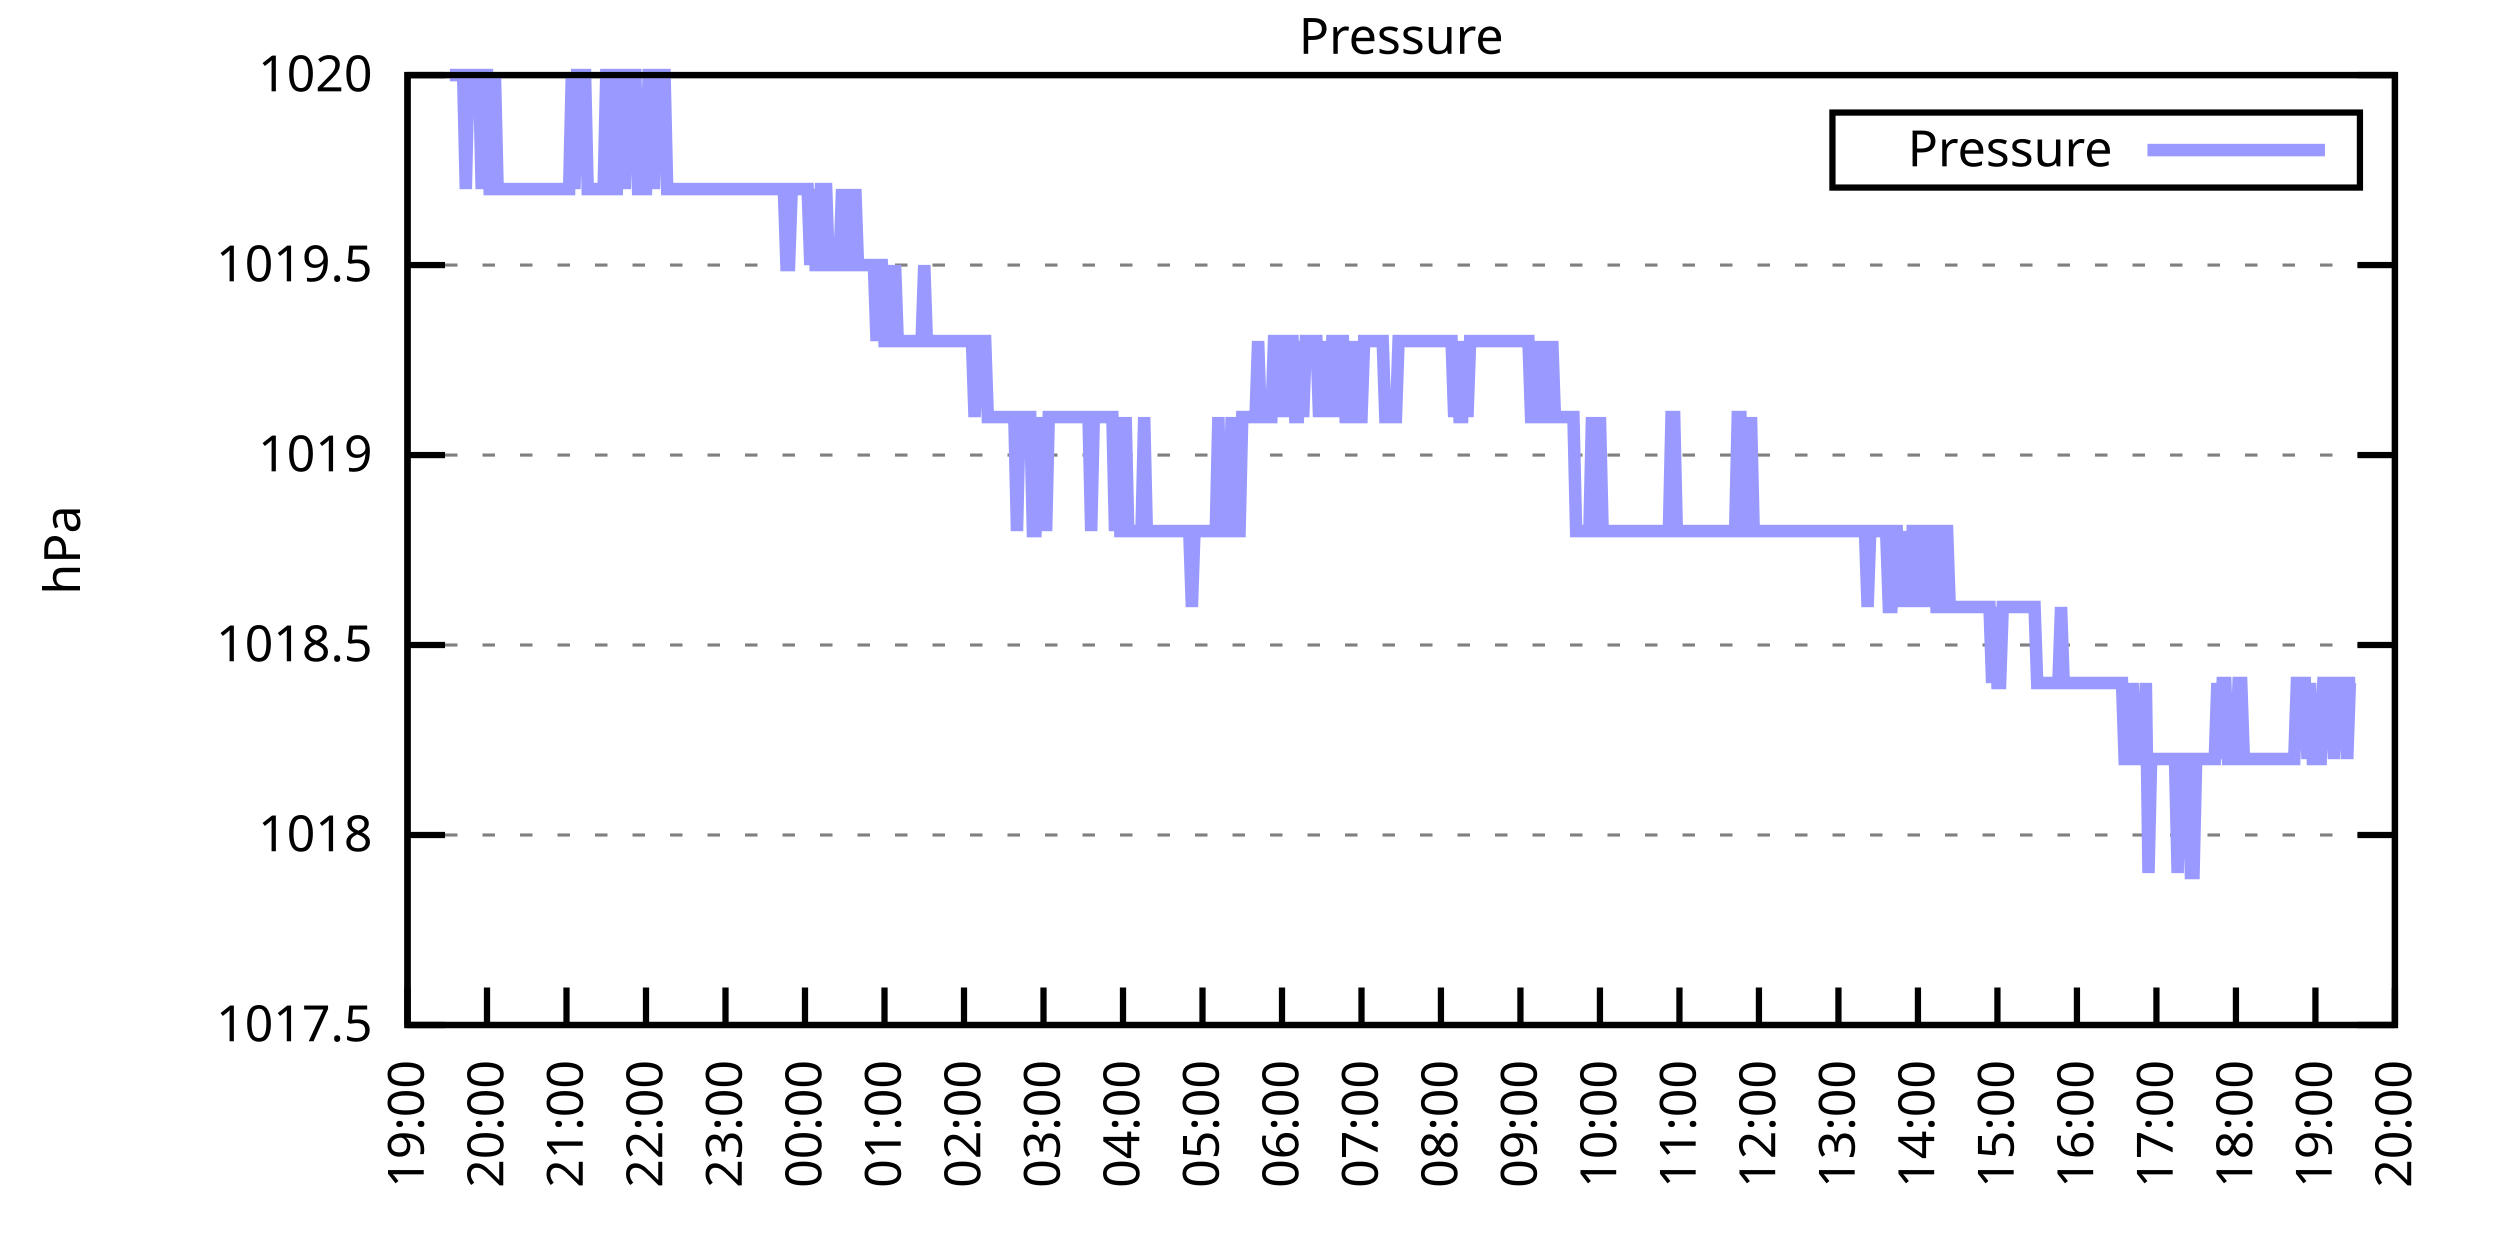
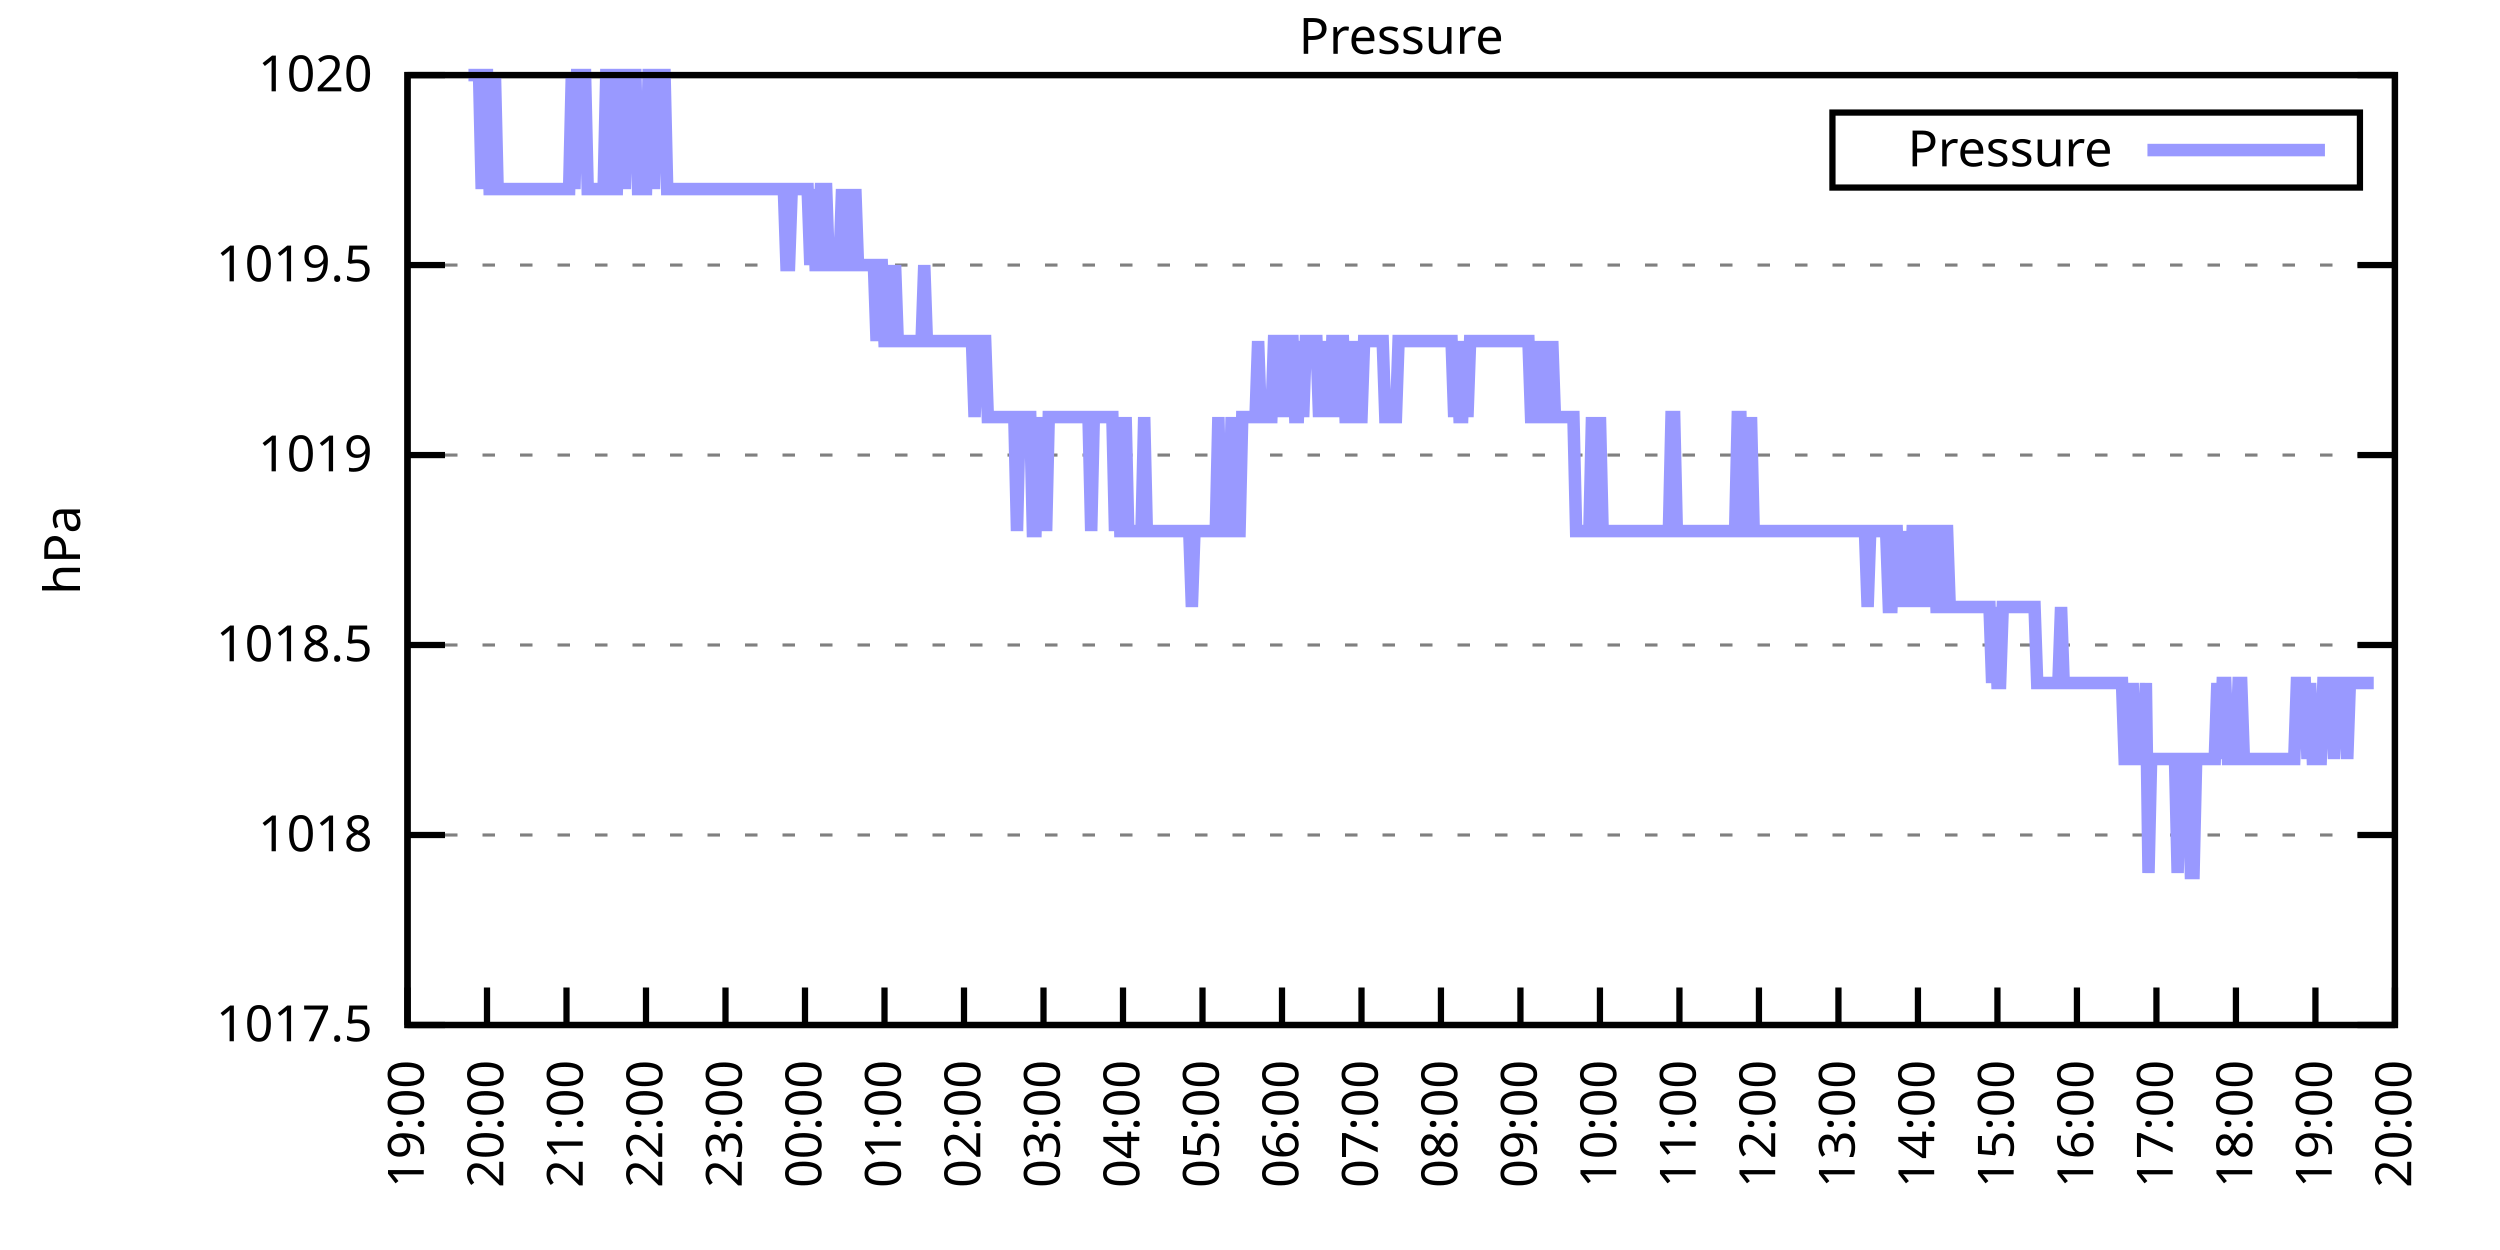
<svg xmlns="http://www.w3.org/2000/svg" xmlns:xlink="http://www.w3.org/1999/xlink" width="400" height="200" viewBox="0 0 400 200">
  <g id="gnuplot_canvas">
    <rect x="0" y="0" width="400" height="200" fill="none" />
    <defs>
      <circle id="gpDot" r="0.5" stroke-width="0.5" stroke="currentColor" />
      <path id="gpPt0" stroke-width="0.333" stroke="currentColor" d="M-1,0 h2 M0,-1 v2" />
      <path id="gpPt1" stroke-width="0.333" stroke="currentColor" d="M-1,-1 L1,1 M1,-1 L-1,1" />
      <path id="gpPt2" stroke-width="0.333" stroke="currentColor" d="M-1,0 L1,0 M0,-1 L0,1 M-1,-1 L1,1 M-1,1 L1,-1" />
      <rect id="gpPt3" stroke-width="0.333" stroke="currentColor" x="-1" y="-1" width="2" height="2" />
      <rect id="gpPt4" stroke-width="0.333" stroke="currentColor" fill="currentColor" x="-1" y="-1" width="2" height="2" />
      <circle id="gpPt5" stroke-width="0.333" stroke="currentColor" cx="0" cy="0" r="1" />
      <use xlink:href="#gpPt5" id="gpPt6" fill="currentColor" stroke="none" />
      <path id="gpPt7" stroke-width="0.333" stroke="currentColor" d="M0,-1.33 L-1.33,0.67 L1.33,0.67 z" />
      <use xlink:href="#gpPt7" id="gpPt8" fill="currentColor" stroke="none" />
      <use xlink:href="#gpPt7" id="gpPt9" stroke="currentColor" transform="rotate(180)" />
      <use xlink:href="#gpPt9" id="gpPt10" fill="currentColor" stroke="none" />
      <use xlink:href="#gpPt3" id="gpPt11" stroke="currentColor" transform="rotate(45)" />
      <use xlink:href="#gpPt11" id="gpPt12" fill="currentColor" stroke="none" />
      <path id="gpPt13" stroke-width="0.333" stroke="currentColor" d="M0,1.330 L1.265,0.411 L0.782,-1.067 L-0.782,-1.076 L-1.265,0.411 z" />
      <use xlink:href="#gpPt13" id="gpPt14" fill="currentColor" stroke="none" />
      <filter id="textbox" filterUnits="objectBoundingBox" x="0" y="0" height="1" width="1">
        <feFlood flood-color="white" flood-opacity="1" result="bgnd" />
        <feComposite in="SourceGraphic" in2="bgnd" operator="atop" />
      </filter>
      <filter id="greybox" filterUnits="objectBoundingBox" x="0" y="0" height="1" width="1">
        <feFlood flood-color="lightgrey" flood-opacity="1" result="grey" />
        <feComposite in="SourceGraphic" in2="grey" operator="atop" />
      </filter>
    </defs>
    <g fill="none" color="white" stroke="currentColor" stroke-width="1.00" stroke-linecap="butt" stroke-linejoin="miter">
</g>
    <g fill="none" color="black" stroke="currentColor" stroke-width="1.00" stroke-linecap="butt" stroke-linejoin="miter">
      <g stroke="none" shape-rendering="crispEdges">
        <polygon fill="rgb(255, 255, 255)" points="65.20,164.00 383.18,164.00 383.18,12.02 65.20,12.02 " />
      </g>
    </g>
    <g fill="none" color="black" stroke="currentColor" stroke-width="1.00" stroke-linecap="butt" stroke-linejoin="miter">
</g>
    <g fill="none" color="black" stroke="black" stroke-width="0.50" stroke-linecap="butt" stroke-linejoin="miter">
</g>
    <g fill="none" color="gray" stroke="currentColor" stroke-width="0.50" stroke-linecap="butt" stroke-linejoin="miter">
      <path stroke="gray" stroke-dasharray="2,4" class="gridline" d="M65.20,164.00 L383.19,164.00  " />
    </g>
    <g fill="none" color="gray" stroke="gray" stroke-width="1.00" stroke-linecap="butt" stroke-linejoin="miter">
</g>
    <g fill="none" color="black" stroke="currentColor" stroke-width="1.00" stroke-linecap="butt" stroke-linejoin="miter">
      <path stroke="black" d="M65.20,164.00 L71.20,164.00 M383.19,164.00 L377.19,164.00  " />
      <g transform="translate(59.60,166.60)" stroke="none" fill="black" font-family="Sans" font-size="8.00" text-anchor="end">
        <text>
          <tspan font-family="Sans"> 1017.5</tspan>
        </text>
      </g>
    </g>
    <g fill="none" color="black" stroke="currentColor" stroke-width="1.00" stroke-linecap="butt" stroke-linejoin="miter">
</g>
    <g fill="none" color="black" stroke="black" stroke-width="0.50" stroke-linecap="butt" stroke-linejoin="miter">
</g>
    <g fill="none" color="gray" stroke="currentColor" stroke-width="0.50" stroke-linecap="butt" stroke-linejoin="miter">
      <path stroke="gray" stroke-dasharray="2,4" class="gridline" d="M65.20,133.60 L383.19,133.60  " />
    </g>
    <g fill="none" color="gray" stroke="gray" stroke-width="1.00" stroke-linecap="butt" stroke-linejoin="miter">
</g>
    <g fill="none" color="black" stroke="currentColor" stroke-width="1.00" stroke-linecap="butt" stroke-linejoin="miter">
      <path stroke="black" d="M65.20,133.60 L71.20,133.60 M383.19,133.60 L377.19,133.60  " />
      <g transform="translate(59.60,136.20)" stroke="none" fill="black" font-family="Sans" font-size="8.00" text-anchor="end">
        <text>
          <tspan font-family="Sans"> 1018</tspan>
        </text>
      </g>
    </g>
    <g fill="none" color="black" stroke="currentColor" stroke-width="1.00" stroke-linecap="butt" stroke-linejoin="miter">
</g>
    <g fill="none" color="black" stroke="black" stroke-width="0.50" stroke-linecap="butt" stroke-linejoin="miter">
</g>
    <g fill="none" color="gray" stroke="currentColor" stroke-width="0.50" stroke-linecap="butt" stroke-linejoin="miter">
      <path stroke="gray" stroke-dasharray="2,4" class="gridline" d="M65.20,103.20 L383.19,103.20  " />
    </g>
    <g fill="none" color="gray" stroke="gray" stroke-width="1.00" stroke-linecap="butt" stroke-linejoin="miter">
</g>
    <g fill="none" color="black" stroke="currentColor" stroke-width="1.00" stroke-linecap="butt" stroke-linejoin="miter">
      <path stroke="black" d="M65.20,103.20 L71.20,103.20 M383.19,103.20 L377.19,103.20  " />
      <g transform="translate(59.60,105.80)" stroke="none" fill="black" font-family="Sans" font-size="8.00" text-anchor="end">
        <text>
          <tspan font-family="Sans"> 1018.5</tspan>
        </text>
      </g>
    </g>
    <g fill="none" color="black" stroke="currentColor" stroke-width="1.00" stroke-linecap="butt" stroke-linejoin="miter">
</g>
    <g fill="none" color="black" stroke="black" stroke-width="0.50" stroke-linecap="butt" stroke-linejoin="miter">
</g>
    <g fill="none" color="gray" stroke="currentColor" stroke-width="0.50" stroke-linecap="butt" stroke-linejoin="miter">
      <path stroke="gray" stroke-dasharray="2,4" class="gridline" d="M65.20,72.81 L383.19,72.81  " />
    </g>
    <g fill="none" color="gray" stroke="gray" stroke-width="1.00" stroke-linecap="butt" stroke-linejoin="miter">
</g>
    <g fill="none" color="black" stroke="currentColor" stroke-width="1.00" stroke-linecap="butt" stroke-linejoin="miter">
      <path stroke="black" d="M65.20,72.81 L71.20,72.81 M383.19,72.81 L377.19,72.81  " />
      <g transform="translate(59.60,75.41)" stroke="none" fill="black" font-family="Sans" font-size="8.00" text-anchor="end">
        <text>
          <tspan font-family="Sans"> 1019</tspan>
        </text>
      </g>
    </g>
    <g fill="none" color="black" stroke="currentColor" stroke-width="1.00" stroke-linecap="butt" stroke-linejoin="miter">
</g>
    <g fill="none" color="black" stroke="black" stroke-width="0.50" stroke-linecap="butt" stroke-linejoin="miter">
</g>
    <g fill="none" color="gray" stroke="currentColor" stroke-width="0.50" stroke-linecap="butt" stroke-linejoin="miter">
      <path stroke="gray" stroke-dasharray="2,4" class="gridline" d="M65.20,42.41 L383.19,42.41  " />
    </g>
    <g fill="none" color="gray" stroke="gray" stroke-width="1.00" stroke-linecap="butt" stroke-linejoin="miter">
</g>
    <g fill="none" color="black" stroke="currentColor" stroke-width="1.00" stroke-linecap="butt" stroke-linejoin="miter">
      <path stroke="black" d="M65.20,42.41 L71.20,42.41 M383.19,42.41 L377.19,42.41  " />
      <g transform="translate(59.60,45.01)" stroke="none" fill="black" font-family="Sans" font-size="8.00" text-anchor="end">
        <text>
          <tspan font-family="Sans"> 1019.5</tspan>
        </text>
      </g>
    </g>
    <g fill="none" color="black" stroke="currentColor" stroke-width="1.00" stroke-linecap="butt" stroke-linejoin="miter">
</g>
    <g fill="none" color="black" stroke="black" stroke-width="0.50" stroke-linecap="butt" stroke-linejoin="miter">
</g>
    <g fill="none" color="gray" stroke="currentColor" stroke-width="0.50" stroke-linecap="butt" stroke-linejoin="miter">
      <path stroke="gray" stroke-dasharray="2,4" class="gridline" d="M65.20,12.01 L383.19,12.01  " />
    </g>
    <g fill="none" color="gray" stroke="gray" stroke-width="1.00" stroke-linecap="butt" stroke-linejoin="miter">
</g>
    <g fill="none" color="black" stroke="currentColor" stroke-width="1.00" stroke-linecap="butt" stroke-linejoin="miter">
      <path stroke="black" d="M65.20,12.01 L71.20,12.01 M383.19,12.01 L377.19,12.01  " />
      <g transform="translate(59.60,14.61)" stroke="none" fill="black" font-family="Sans" font-size="8.00" text-anchor="end">
        <text>
          <tspan font-family="Sans"> 1020</tspan>
        </text>
      </g>
    </g>
    <g fill="none" color="black" stroke="currentColor" stroke-width="1.00" stroke-linecap="butt" stroke-linejoin="miter">
      <path stroke="black" d="M65.20,164.00 L65.20,158.00  " />
      <g transform="translate(67.80,169.60) rotate(270.00)" stroke="none" fill="black" font-family="Sans" font-size="8.00" text-anchor="end">
        <text>
          <tspan font-family="Sans">19:00</tspan>
        </text>
      </g>
    </g>
    <g fill="none" color="black" stroke="currentColor" stroke-width="1.00" stroke-linecap="butt" stroke-linejoin="miter">
      <path stroke="black" d="M77.92,164.00 L77.92,158.00  " />
      <g transform="translate(80.52,169.60) rotate(270.00)" stroke="none" fill="black" font-family="Sans" font-size="8.00" text-anchor="end">
        <text>
          <tspan font-family="Sans">20:00</tspan>
        </text>
      </g>
    </g>
    <g fill="none" color="black" stroke="currentColor" stroke-width="1.00" stroke-linecap="butt" stroke-linejoin="miter">
      <path stroke="black" d="M90.64,164.00 L90.64,158.00  " />
      <g transform="translate(93.24,169.60) rotate(270.00)" stroke="none" fill="black" font-family="Sans" font-size="8.00" text-anchor="end">
        <text>
          <tspan font-family="Sans">21:00</tspan>
        </text>
      </g>
    </g>
    <g fill="none" color="black" stroke="currentColor" stroke-width="1.00" stroke-linecap="butt" stroke-linejoin="miter">
      <path stroke="black" d="M103.36,164.00 L103.36,158.00  " />
      <g transform="translate(105.96,169.60) rotate(270.00)" stroke="none" fill="black" font-family="Sans" font-size="8.00" text-anchor="end">
        <text>
          <tspan font-family="Sans">22:00</tspan>
        </text>
      </g>
    </g>
    <g fill="none" color="black" stroke="currentColor" stroke-width="1.00" stroke-linecap="butt" stroke-linejoin="miter">
      <path stroke="black" d="M116.08,164.00 L116.08,158.00  " />
      <g transform="translate(118.68,169.60) rotate(270.00)" stroke="none" fill="black" font-family="Sans" font-size="8.00" text-anchor="end">
        <text>
          <tspan font-family="Sans">23:00</tspan>
        </text>
      </g>
    </g>
    <g fill="none" color="black" stroke="currentColor" stroke-width="1.00" stroke-linecap="butt" stroke-linejoin="miter">
      <path stroke="black" d="M128.80,164.00 L128.80,158.00  " />
      <g transform="translate(131.40,169.60) rotate(270.00)" stroke="none" fill="black" font-family="Sans" font-size="8.00" text-anchor="end">
        <text>
          <tspan font-family="Sans">00:00</tspan>
        </text>
      </g>
    </g>
    <g fill="none" color="black" stroke="currentColor" stroke-width="1.00" stroke-linecap="butt" stroke-linejoin="miter">
      <path stroke="black" d="M141.52,164.00 L141.52,158.00  " />
      <g transform="translate(144.12,169.60) rotate(270.00)" stroke="none" fill="black" font-family="Sans" font-size="8.00" text-anchor="end">
        <text>
          <tspan font-family="Sans">01:00</tspan>
        </text>
      </g>
    </g>
    <g fill="none" color="black" stroke="currentColor" stroke-width="1.00" stroke-linecap="butt" stroke-linejoin="miter">
      <path stroke="black" d="M154.24,164.00 L154.24,158.00  " />
      <g transform="translate(156.84,169.60) rotate(270.00)" stroke="none" fill="black" font-family="Sans" font-size="8.00" text-anchor="end">
        <text>
          <tspan font-family="Sans">02:00</tspan>
        </text>
      </g>
    </g>
    <g fill="none" color="black" stroke="currentColor" stroke-width="1.00" stroke-linecap="butt" stroke-linejoin="miter">
      <path stroke="black" d="M166.96,164.00 L166.96,158.00  " />
      <g transform="translate(169.56,169.60) rotate(270.00)" stroke="none" fill="black" font-family="Sans" font-size="8.00" text-anchor="end">
        <text>
          <tspan font-family="Sans">03:00</tspan>
        </text>
      </g>
    </g>
    <g fill="none" color="black" stroke="currentColor" stroke-width="1.00" stroke-linecap="butt" stroke-linejoin="miter">
      <path stroke="black" d="M179.68,164.00 L179.68,158.00  " />
      <g transform="translate(182.28,169.60) rotate(270.00)" stroke="none" fill="black" font-family="Sans" font-size="8.00" text-anchor="end">
        <text>
          <tspan font-family="Sans">04:00</tspan>
        </text>
      </g>
    </g>
    <g fill="none" color="black" stroke="currentColor" stroke-width="1.00" stroke-linecap="butt" stroke-linejoin="miter">
      <path stroke="black" d="M192.40,164.00 L192.40,158.00  " />
      <g transform="translate(195.00,169.60) rotate(270.00)" stroke="none" fill="black" font-family="Sans" font-size="8.00" text-anchor="end">
        <text>
          <tspan font-family="Sans">05:00</tspan>
        </text>
      </g>
    </g>
    <g fill="none" color="black" stroke="currentColor" stroke-width="1.00" stroke-linecap="butt" stroke-linejoin="miter">
      <path stroke="black" d="M205.12,164.00 L205.12,158.00  " />
      <g transform="translate(207.72,169.60) rotate(270.00)" stroke="none" fill="black" font-family="Sans" font-size="8.00" text-anchor="end">
        <text>
          <tspan font-family="Sans">06:00</tspan>
        </text>
      </g>
    </g>
    <g fill="none" color="black" stroke="currentColor" stroke-width="1.00" stroke-linecap="butt" stroke-linejoin="miter">
      <path stroke="black" d="M217.84,164.00 L217.84,158.00  " />
      <g transform="translate(220.44,169.60) rotate(270.00)" stroke="none" fill="black" font-family="Sans" font-size="8.00" text-anchor="end">
        <text>
          <tspan font-family="Sans">07:00</tspan>
        </text>
      </g>
    </g>
    <g fill="none" color="black" stroke="currentColor" stroke-width="1.00" stroke-linecap="butt" stroke-linejoin="miter">
      <path stroke="black" d="M230.55,164.00 L230.55,158.00  " />
      <g transform="translate(233.15,169.60) rotate(270.00)" stroke="none" fill="black" font-family="Sans" font-size="8.00" text-anchor="end">
        <text>
          <tspan font-family="Sans">08:00</tspan>
        </text>
      </g>
    </g>
    <g fill="none" color="black" stroke="currentColor" stroke-width="1.00" stroke-linecap="butt" stroke-linejoin="miter">
      <path stroke="black" d="M243.27,164.00 L243.27,158.00  " />
      <g transform="translate(245.87,169.60) rotate(270.00)" stroke="none" fill="black" font-family="Sans" font-size="8.00" text-anchor="end">
        <text>
          <tspan font-family="Sans">09:00</tspan>
        </text>
      </g>
    </g>
    <g fill="none" color="black" stroke="currentColor" stroke-width="1.00" stroke-linecap="butt" stroke-linejoin="miter">
      <path stroke="black" d="M255.99,164.00 L255.99,158.00  " />
      <g transform="translate(258.59,169.60) rotate(270.00)" stroke="none" fill="black" font-family="Sans" font-size="8.00" text-anchor="end">
        <text>
          <tspan font-family="Sans">10:00</tspan>
        </text>
      </g>
    </g>
    <g fill="none" color="black" stroke="currentColor" stroke-width="1.00" stroke-linecap="butt" stroke-linejoin="miter">
      <path stroke="black" d="M268.71,164.00 L268.71,158.00  " />
      <g transform="translate(271.31,169.60) rotate(270.00)" stroke="none" fill="black" font-family="Sans" font-size="8.00" text-anchor="end">
        <text>
          <tspan font-family="Sans">11:00</tspan>
        </text>
      </g>
    </g>
    <g fill="none" color="black" stroke="currentColor" stroke-width="1.00" stroke-linecap="butt" stroke-linejoin="miter">
      <path stroke="black" d="M281.43,164.00 L281.43,158.00  " />
      <g transform="translate(284.03,169.60) rotate(270.00)" stroke="none" fill="black" font-family="Sans" font-size="8.00" text-anchor="end">
        <text>
          <tspan font-family="Sans">12:00</tspan>
        </text>
      </g>
    </g>
    <g fill="none" color="black" stroke="currentColor" stroke-width="1.00" stroke-linecap="butt" stroke-linejoin="miter">
      <path stroke="black" d="M294.15,164.00 L294.15,158.00  " />
      <g transform="translate(296.75,169.60) rotate(270.00)" stroke="none" fill="black" font-family="Sans" font-size="8.00" text-anchor="end">
        <text>
          <tspan font-family="Sans">13:00</tspan>
        </text>
      </g>
    </g>
    <g fill="none" color="black" stroke="currentColor" stroke-width="1.00" stroke-linecap="butt" stroke-linejoin="miter">
      <path stroke="black" d="M306.87,164.00 L306.87,158.00  " />
      <g transform="translate(309.47,169.60) rotate(270.00)" stroke="none" fill="black" font-family="Sans" font-size="8.00" text-anchor="end">
        <text>
          <tspan font-family="Sans">14:00</tspan>
        </text>
      </g>
    </g>
    <g fill="none" color="black" stroke="currentColor" stroke-width="1.00" stroke-linecap="butt" stroke-linejoin="miter">
      <path stroke="black" d="M319.59,164.00 L319.59,158.00  " />
      <g transform="translate(322.19,169.60) rotate(270.00)" stroke="none" fill="black" font-family="Sans" font-size="8.00" text-anchor="end">
        <text>
          <tspan font-family="Sans">15:00</tspan>
        </text>
      </g>
    </g>
    <g fill="none" color="black" stroke="currentColor" stroke-width="1.00" stroke-linecap="butt" stroke-linejoin="miter">
      <path stroke="black" d="M332.31,164.00 L332.31,158.00  " />
      <g transform="translate(334.91,169.60) rotate(270.00)" stroke="none" fill="black" font-family="Sans" font-size="8.00" text-anchor="end">
        <text>
          <tspan font-family="Sans">16:00</tspan>
        </text>
      </g>
    </g>
    <g fill="none" color="black" stroke="currentColor" stroke-width="1.00" stroke-linecap="butt" stroke-linejoin="miter">
      <path stroke="black" d="M345.03,164.00 L345.03,158.00  " />
      <g transform="translate(347.63,169.60) rotate(270.00)" stroke="none" fill="black" font-family="Sans" font-size="8.00" text-anchor="end">
        <text>
          <tspan font-family="Sans">17:00</tspan>
        </text>
      </g>
    </g>
    <g fill="none" color="black" stroke="currentColor" stroke-width="1.00" stroke-linecap="butt" stroke-linejoin="miter">
      <path stroke="black" d="M357.75,164.00 L357.75,158.00  " />
      <g transform="translate(360.35,169.60) rotate(270.00)" stroke="none" fill="black" font-family="Sans" font-size="8.00" text-anchor="end">
        <text>
          <tspan font-family="Sans">18:00</tspan>
        </text>
      </g>
    </g>
    <g fill="none" color="black" stroke="currentColor" stroke-width="1.00" stroke-linecap="butt" stroke-linejoin="miter">
      <path stroke="black" d="M370.47,164.00 L370.47,158.00  " />
      <g transform="translate(373.07,169.60) rotate(270.00)" stroke="none" fill="black" font-family="Sans" font-size="8.00" text-anchor="end">
        <text>
          <tspan font-family="Sans">19:00</tspan>
        </text>
      </g>
    </g>
    <g fill="none" color="black" stroke="currentColor" stroke-width="1.00" stroke-linecap="butt" stroke-linejoin="miter">
      <path stroke="black" d="M383.19,164.00 L383.19,158.00  " />
      <g transform="translate(385.79,169.60) rotate(270.00)" stroke="none" fill="black" font-family="Sans" font-size="8.00" text-anchor="end">
        <text>
          <tspan font-family="Sans">20:00</tspan>
        </text>
      </g>
    </g>
    <g fill="none" color="black" stroke="currentColor" stroke-width="1.00" stroke-linecap="butt" stroke-linejoin="miter">
</g>
    <g fill="none" color="black" stroke="currentColor" stroke-width="1.00" stroke-linecap="butt" stroke-linejoin="miter">
      <path stroke="black" d="M65.20,12.01 L65.20,164.00 L383.19,164.00 L383.19,12.01 L65.20,12.01 Z  " />
    </g>
    <g fill="none" color="black" stroke="currentColor" stroke-width="1.00" stroke-linecap="butt" stroke-linejoin="miter">
</g>
    <g fill="none" color="black" stroke="currentColor" stroke-width="1.00" stroke-linecap="butt" stroke-linejoin="miter">
      <path stroke="black" d="M293.19,30.01 L293.19,18.01 L377.59,18.01 L377.59,30.01 L293.19,30.01 Z  " />
    </g>
    <g id="Pressure_plot_1">
      <g fill="none" color="white" stroke="black" stroke-width="2.00" stroke-linecap="butt" stroke-linejoin="miter">
</g>
      <g fill="none" color="black" stroke="currentColor" stroke-width="2.00" stroke-linecap="butt" stroke-linejoin="miter">
        <g transform="translate(337.99,26.61)" stroke="none" fill="black" font-family="Sans" font-size="8.00" text-anchor="end">
          <text>
            <tspan font-family="Sans">Pressure</tspan>
          </text>
        </g>
      </g>
      <g fill="none" color="black" stroke="currentColor" stroke-width="2.00" stroke-linecap="butt" stroke-linejoin="miter">
-         <path stroke="rgb(153, 153, 255)" d="M343.59,24.01 L371.99,24.01 M71.98,12.01 L72.41,12.01 L72.83,12.01 L73.26,12.01 L73.68,12.01 L74.10,12.01   L74.53,30.25 L74.95,12.01 L75.38,12.01 L75.80,12.01 L76.22,12.01 L76.65,12.01 L77.07,30.25 L77.50,12.01   L77.92,12.01 L78.34,30.25 L78.77,30.25 L79.19,12.01 L79.62,30.25 L80.04,30.25 L80.46,30.25 L80.89,30.25   L81.31,30.25 L81.74,30.25 L82.16,30.25 L82.58,30.25 L83.01,30.25 L83.43,30.25 L83.86,30.25 L84.28,30.25   L84.70,30.25 L85.13,30.25 L85.55,30.25 L85.98,30.25 L86.40,30.25 L86.82,30.25 L87.25,30.25 L87.67,30.25   L88.10,30.25 L88.52,30.25 L88.94,30.25 L89.37,30.25 L89.79,30.25 L90.22,30.25 L90.64,30.25 L91.06,30.25   L91.49,12.01 L91.91,30.25 L92.34,12.01 L92.76,12.01 L93.18,12.01 L93.61,12.01 L94.03,30.25 L94.46,30.25   L94.88,30.25 L95.30,30.25 L95.73,30.25 L96.15,30.25 L96.58,30.25 L97.00,12.01 L97.42,12.01 L97.85,30.25   L98.27,30.25 L98.69,30.25 L99.12,12.01 L99.54,12.01 L99.97,30.25 L100.39,12.01 L100.81,12.01 L101.24,12.01   L101.66,12.01 L102.09,30.25 L102.51,30.25 L102.93,30.25 L103.36,30.25 L103.78,12.01 L104.21,12.01 L104.63,30.25   L105.05,12.01 L105.48,12.01 L105.90,12.01 L106.33,12.01 L106.75,30.25 L107.17,30.25 L107.60,30.25 L108.02,30.25   L108.45,30.25 L108.87,30.25 L109.29,30.25 L109.72,30.25 L110.14,30.25 L110.57,30.25 L110.99,30.25 L111.41,30.25   L111.84,30.25 L112.26,30.25 L112.69,30.25 L113.11,30.25 L113.53,30.25 L113.96,30.25 L114.38,30.25 L114.81,30.25   L115.23,30.25 L115.65,30.25 L116.08,30.25 L116.50,30.25 L116.93,30.25 L117.35,30.25 L117.77,30.25 L118.20,30.25   L118.62,30.25 L119.05,30.25 L119.47,30.25 L119.89,30.25 L120.32,30.25 L120.74,30.25 L121.17,30.25 L121.59,30.25   L122.01,30.25 L122.44,30.25 L122.86,30.25 L123.29,30.25 L123.71,30.25 L124.13,30.25 L124.56,30.25 L124.98,30.25   L125.41,30.25 L125.83,42.41 L126.25,42.41 L126.68,30.25 L127.10,30.25 L127.53,30.25 L127.95,30.25 L128.37,30.25   L128.80,30.25 L129.22,30.25 L129.65,42.41 L130.07,30.25 L130.49,42.41 L130.92,42.41 L131.34,30.25 L131.77,30.25   L132.19,30.25 L132.61,42.41 L133.04,42.41 L133.46,42.41 L133.89,42.41 L134.31,42.41 L134.73,30.25 L135.16,42.41   L135.58,30.25 L136.01,42.41 L136.43,42.41 L136.85,30.25 L137.28,42.41 L137.70,42.41 L138.13,42.41 L138.55,42.41   L138.97,42.41 L139.40,42.41 L139.82,42.41 L140.25,54.57 L140.67,42.41 L141.09,42.41 L141.52,54.57 L141.94,54.57   L142.37,42.41 L142.79,54.57 L143.21,42.41 L143.64,54.57 L144.06,54.57 L144.49,54.57 L144.91,54.57 L145.33,54.57   L145.76,54.57 L146.18,54.57 L146.61,54.57 L147.03,54.57 L147.45,54.57 L147.88,42.41 L148.30,54.57 L148.73,54.57   L149.15,54.57 L149.57,54.57 L150.00,54.57 L150.42,54.57 L150.85,54.57 L151.27,54.57 L151.69,54.57 L152.12,54.57   L152.54,54.57 L152.97,54.57 L153.39,54.57 L153.81,54.57 L154.24,54.57 L154.66,54.57 L155.09,54.57 L155.51,54.57   L155.93,66.73 L156.36,54.57 L156.78,54.57 L157.21,54.57 L157.63,54.57 L158.05,66.73 L158.48,66.73 L158.90,66.73   L159.33,66.73 L159.75,66.73 L160.17,66.73 L160.60,66.73 L161.02,66.73 L161.44,66.73 L161.87,66.73 L162.29,66.73   L162.72,84.97 L163.14,66.73 L163.56,66.73 L163.99,66.73 L164.41,66.73 L164.84,66.73 L165.26,84.97 L165.68,84.97   L166.11,66.73 L166.53,84.97 L166.96,66.73 L167.38,84.97 L167.80,66.73 L168.23,66.73 L168.65,66.73 L169.08,66.73   L169.50,66.73 L169.92,66.73 L170.35,66.73 L170.77,66.73 L171.20,66.73 L171.62,66.73 L172.04,66.73 L172.47,66.73   L172.89,66.73 L173.32,66.73 L173.74,66.73 L174.16,66.73 L174.59,84.97 L175.01,66.73 L175.44,66.73 L175.86,66.73   L176.28,66.73 L176.71,66.73 L177.13,66.73 L177.56,66.73 L177.98,66.73 L178.40,84.97 L178.83,66.73 L179.25,84.97   L179.68,84.97 L180.10,66.73 L180.52,84.97 L180.95,84.97 L181.37,84.97 L181.80,84.97 L182.22,84.97 L182.64,84.97   L183.07,66.73 L183.49,84.97 L183.92,84.97 L184.34,84.97 L184.76,84.97 L185.19,84.97 L185.61,84.97 L186.04,84.97   L186.46,84.97 L186.88,84.97 L187.31,84.97 L187.73,84.97 L188.16,84.97 L188.58,84.97 L189.00,84.97 L189.43,84.97   L189.85,84.97 L190.28,84.97 L190.70,97.12 L191.12,84.97 L191.55,84.97 L191.97,84.97 L192.40,84.97 L192.82,84.97   L193.24,84.97 L193.67,84.97 L194.09,84.97 L194.52,84.97 L194.94,66.73 L195.36,84.97 L195.79,84.97 L196.21,84.97   L196.64,84.97 L197.06,66.73 L197.48,84.97 L197.91,84.97 L198.33,84.97 L198.76,66.73 L199.18,66.73 L199.60,66.73   L200.03,66.73 L200.45,66.73 L200.88,66.73 L201.30,54.57 L201.72,66.73 L202.15,66.73 L202.57,66.73 L203.00,66.73   L203.42,66.73 L203.84,54.57 L204.27,54.57 L204.69,54.57 L205.12,66.73 L205.54,54.57 L205.96,66.73 L206.39,54.57   L206.81,54.57 L207.24,66.73 L207.66,66.73 L208.08,54.57 L208.51,66.73 L208.93,54.57 L209.36,54.57 L209.78,54.57   L210.20,54.57 L210.63,54.57 L211.05,66.73 L211.48,54.57 L211.90,66.73 L212.32,54.57 L212.75,66.73 L213.17,54.57   L213.60,54.57 L214.02,66.73 L214.44,54.57 L214.87,54.57 L215.29,66.73 L215.72,66.73 L216.14,66.73 L216.56,54.57   L216.99,66.73 L217.41,66.73 L217.84,66.73 L218.26,54.57 L218.68,54.57 L219.11,54.57 L219.53,54.57 L219.96,54.57   L220.38,54.57 L220.80,54.57 L221.23,54.57 L221.65,66.73 L222.08,66.73 L222.50,66.73 L222.92,66.73 L223.35,66.73   L223.77,54.57 L224.20,54.57 L224.62,54.57 L225.04,54.57 L225.47,54.57 L225.89,54.57 L226.31,54.57 L226.74,54.57   L227.16,54.57 L227.59,54.57 L228.01,54.57 L228.43,54.57 L228.86,54.57 L229.28,54.57 L229.71,54.57 L230.13,54.57   L230.55,54.57 L230.98,54.57 L231.40,54.57 L231.83,54.57 L232.25,54.57 L232.67,66.73 L233.10,54.57 L233.52,66.73   L233.95,66.73 L234.37,54.57 L234.79,66.73 L235.22,54.57 L235.64,54.57 L236.07,54.57 L236.49,54.57 L236.91,54.57   L237.34,54.57 L237.76,54.57 L238.19,54.57 L238.61,54.57 L239.03,54.57 L239.46,54.57 L239.88,54.57 L240.31,54.57   L240.73,54.57 L241.15,54.57 L241.58,54.57 L242.00,54.57 L242.43,54.57 L242.85,54.57 L243.27,54.57 L243.70,54.57   L244.12,54.57 L244.55,54.57 L244.97,66.73 L245.39,66.73 L245.82,66.73 L246.24,54.57 L246.67,66.73 L247.09,66.73   L247.51,54.57 L247.94,66.73 L248.36,54.57 L248.79,66.73 L249.21,66.73 L249.63,66.73 L250.06,66.73 L250.48,66.73   L250.91,66.73 L251.33,66.73 L251.75,66.73 L252.18,84.97 L252.60,84.97 L253.03,84.97 L253.45,84.97 L253.87,84.97   L254.30,84.97 L254.72,66.73 L255.15,84.97 L255.57,84.97 L255.99,66.73 L256.42,84.97 L256.84,84.97 L257.27,84.97   L257.69,84.97 L258.11,84.97 L258.54,84.97 L258.96,84.97 L259.39,84.97 L259.81,84.97 L260.23,84.97 L260.66,84.97   L261.08,84.97 L261.51,84.97 L261.93,84.97 L262.35,84.97 L262.78,84.97 L263.20,84.97 L263.63,84.97 L264.05,84.97   L264.47,84.97 L264.90,84.97 L265.32,84.97 L265.75,84.97 L266.17,84.97 L266.59,84.97 L267.02,84.97 L267.44,66.73   L267.87,66.73 L268.29,84.97 L268.71,84.97 L269.14,84.97 L269.56,84.97 L269.99,84.97 L270.41,84.97 L270.83,84.97   L271.26,84.97 L271.68,84.97 L272.11,84.97 L272.53,84.97 L272.95,84.97 L273.38,84.97 L273.80,84.97 L274.23,84.97   L274.65,84.97 L275.07,84.97 L275.50,84.97 L275.92,84.97 L276.35,84.97 L276.77,84.97 L277.19,84.97 L277.62,84.97   L278.04,66.73 L278.47,66.73 L278.89,84.97 L279.31,84.97 L279.74,84.97 L280.16,66.73 L280.59,84.97 L281.01,84.97   L281.43,84.97 L281.86,84.97 L282.28,84.97 L282.71,84.97 L283.13,84.97 L283.55,84.97 L283.98,84.97 L284.40,84.97   L284.83,84.97 L285.25,84.97 L285.67,84.97 L286.10,84.97 L286.52,84.97 L286.95,84.97 L287.37,84.97 L287.79,84.97   L288.22,84.97 L288.64,84.97 L289.06,84.97 L289.49,84.97 L289.91,84.97 L290.34,84.97 L290.76,84.97 L291.18,84.97   L291.61,84.97 L292.03,84.97 L292.46,84.97 L292.88,84.97 L293.30,84.97 L293.73,84.97 L294.15,84.97 L294.58,84.97   L295.00,84.97 L295.42,84.97 L295.85,84.97 L296.27,84.97 L296.70,84.97 L297.12,84.97 L297.54,84.97 L297.97,84.97   L298.39,84.97 L298.82,97.12 L299.24,84.97 L299.66,84.97 L300.09,84.97 L300.51,84.97 L300.94,84.97 L301.36,84.97   L301.78,84.97 L302.21,97.12 L302.63,97.12 L303.06,84.97 L303.48,84.97 L303.90,97.12 L304.33,84.97 L304.75,97.12   L305.18,84.97 L305.60,97.12 L306.02,84.97 L306.45,84.97 L306.87,84.97 L307.30,97.12 L307.72,84.97 L308.14,84.97   L308.57,97.12 L308.99,84.97 L309.42,84.97 L309.84,97.12 L310.26,97.12 L310.69,84.97 L311.11,84.97 L311.54,84.97   L311.96,97.12 L312.38,97.12 L312.81,97.12 L313.23,97.12 L313.66,97.12 L314.08,97.12 L314.50,97.12 L314.93,97.12   L315.35,97.12 L315.78,97.12 L316.20,97.12 L316.62,97.12 L317.05,97.12 L317.47,97.12 L317.90,97.12 L318.32,97.12   L318.74,109.28 L319.17,97.12 L319.59,109.28 L320.02,109.28 L320.44,97.12 L320.86,97.12 L321.29,97.12 L321.71,97.12   L322.14,97.12 L322.56,97.12 L322.98,97.12 L323.41,97.12 L323.83,97.12 L324.26,97.12 L324.68,97.12 L325.10,97.12   L325.53,97.12 L325.95,109.28 L326.38,109.28 L326.80,109.28 L327.22,109.28 L327.65,109.28 L328.07,109.28 L328.50,109.28   L328.92,109.28 L329.34,109.28 L329.77,97.12 L330.19,109.28 L330.62,109.28 L331.04,109.28 L331.46,109.28 L331.89,109.28   L332.31,109.28 L332.74,109.28 L333.16,109.28 L333.58,109.28 L334.01,109.28 L334.43,109.28 L334.86,109.28 L335.28,109.28   L335.70,109.28 L336.13,109.28 L336.55,109.28 L336.98,109.28 L337.40,109.28 L337.82,109.28 L338.25,109.28 L338.67,109.28   L339.10,109.28 L339.52,109.28 L339.94,121.44 L340.37,121.44 L340.79,121.44 L341.22,109.28 L341.64,121.44 L342.06,121.44   L342.49,121.44 L342.91,121.44 L343.34,109.28 L343.76,139.68 L344.18,121.44 L344.61,121.44 L345.03,121.44 L345.46,121.44   L345.88,121.44 L346.30,121.44 L346.73,121.44 L347.15,121.44 L347.58,121.44 L348.00,121.44 L348.42,139.68 L348.85,121.44   L349.27,121.44 L349.70,121.44 L350.12,121.44 L350.54,139.68 L350.97,139.68 L351.39,121.44 L351.81,121.44 L352.24,121.44   L352.66,121.44 L353.09,121.44 L353.51,121.44 L353.93,121.44 L354.36,121.44 L354.78,109.28 L355.21,121.44 L355.63,109.28   L356.05,109.28 L356.48,121.44 L356.90,121.44 L357.33,121.44 L357.75,121.44 L358.17,109.28 L358.60,109.28 L359.02,121.44   L359.45,121.44 L359.87,121.44 L360.29,121.44 L360.72,121.44 L361.14,121.44 L361.57,121.44 L361.99,121.44 L362.41,121.44   L362.84,121.44 L363.26,121.44 L363.69,121.44 L364.11,121.44 L364.53,121.44 L364.96,121.44 L365.38,121.44 L365.81,121.44   L366.23,121.44 L366.65,121.44 L367.08,121.44 L367.50,109.28 L367.93,109.28 L368.35,109.28 L368.77,109.28 L369.20,121.44   L369.62,109.28 L370.05,121.44 L370.47,121.44 L370.89,121.44 L371.32,121.44 L371.74,109.28 L372.17,109.28 L372.59,109.28   L373.01,109.28 L373.44,121.44 L373.86,109.28 L374.29,109.28 L374.71,109.28 L375.13,109.28 L375.56,121.44 L375.98,109.28   L376.41,109.28 L376.83,109.28  " />
+         <path stroke="rgb(153, 153, 255)" d="M343.59,24.01 L371.99,24.01 M74.95,12.01 L75.38,12.01 L75.80,12.01 L76.22,12.01 L76.65,12.01 L77.07,30.25   L77.50,12.01 L77.92,12.01 L78.34,30.25 L78.77,30.25 L79.19,12.01 L79.62,30.25 L80.04,30.25 L80.46,30.25   L80.89,30.25 L81.31,30.25 L81.74,30.25 L82.16,30.25 L82.58,30.25 L83.01,30.25 L83.43,30.25 L83.86,30.25   L84.28,30.25 L84.70,30.25 L85.13,30.25 L85.55,30.25 L85.98,30.25 L86.40,30.25 L86.82,30.25 L87.25,30.25   L87.67,30.25 L88.10,30.25 L88.52,30.25 L88.94,30.25 L89.37,30.25 L89.79,30.25 L90.22,30.25 L90.64,30.25   L91.06,30.25 L91.49,12.01 L91.91,30.25 L92.34,12.01 L92.76,12.01 L93.18,12.01 L93.61,12.01 L94.03,30.25   L94.46,30.25 L94.88,30.25 L95.30,30.25 L95.73,30.25 L96.15,30.25 L96.58,30.25 L97.00,12.01 L97.42,12.01   L97.85,30.25 L98.27,30.25 L98.69,30.25 L99.12,12.01 L99.54,12.01 L99.97,30.25 L100.39,12.01 L100.81,12.01   L101.24,12.01 L101.66,12.01 L102.09,30.25 L102.51,30.25 L102.93,30.25 L103.36,30.25 L103.78,12.01 L104.21,12.01   L104.63,30.25 L105.05,12.01 L105.48,12.01 L105.90,12.01 L106.33,12.01 L106.75,30.25 L107.17,30.25 L107.60,30.25   L108.02,30.25 L108.45,30.25 L108.87,30.25 L109.29,30.25 L109.72,30.25 L110.14,30.25 L110.57,30.25 L110.99,30.25   L111.41,30.25 L111.84,30.25 L112.26,30.25 L112.69,30.25 L113.11,30.25 L113.53,30.25 L113.96,30.25 L114.38,30.25   L114.81,30.25 L115.23,30.25 L115.65,30.25 L116.08,30.25 L116.50,30.25 L116.93,30.25 L117.35,30.25 L117.77,30.25   L118.20,30.25 L118.62,30.25 L119.05,30.25 L119.47,30.25 L119.89,30.25 L120.32,30.25 L120.74,30.25 L121.17,30.25   L121.59,30.25 L122.01,30.25 L122.44,30.25 L122.86,30.25 L123.29,30.25 L123.71,30.25 L124.13,30.25 L124.56,30.25   L124.98,30.25 L125.41,30.25 L125.83,42.41 L126.25,42.41 L126.68,30.25 L127.10,30.25 L127.53,30.25 L127.95,30.25   L128.37,30.25 L128.80,30.25 L129.22,30.25 L129.65,42.41 L130.07,30.25 L130.49,42.41 L130.92,42.41 L131.34,30.25   L131.77,30.25 L132.19,30.25 L132.61,42.41 L133.04,42.41 L133.46,42.41 L133.89,42.41 L134.31,42.41 L134.73,30.25   L135.16,42.41 L135.58,30.25 L136.01,42.41 L136.43,42.41 L136.85,30.25 L137.28,42.41 L137.70,42.41 L138.13,42.41   L138.55,42.41 L138.97,42.41 L139.40,42.41 L139.82,42.41 L140.25,54.57 L140.67,42.41 L141.09,42.41 L141.52,54.57   L141.94,54.57 L142.37,42.41 L142.79,54.57 L143.21,42.41 L143.64,54.57 L144.06,54.57 L144.49,54.57 L144.91,54.57   L145.33,54.57 L145.76,54.57 L146.18,54.57 L146.61,54.57 L147.03,54.57 L147.45,54.57 L147.88,42.41 L148.30,54.57   L148.73,54.57 L149.15,54.57 L149.57,54.57 L150.00,54.57 L150.42,54.57 L150.85,54.57 L151.27,54.57 L151.69,54.57   L152.12,54.57 L152.54,54.57 L152.97,54.57 L153.39,54.57 L153.81,54.57 L154.24,54.57 L154.66,54.57 L155.09,54.57   L155.51,54.57 L155.93,66.73 L156.36,54.57 L156.78,54.57 L157.21,54.57 L157.63,54.57 L158.05,66.73 L158.48,66.73   L158.90,66.73 L159.33,66.73 L159.75,66.73 L160.17,66.73 L160.60,66.73 L161.02,66.73 L161.44,66.73 L161.87,66.73   L162.29,66.73 L162.72,84.97 L163.14,66.73 L163.56,66.73 L163.99,66.73 L164.41,66.73 L164.84,66.73 L165.26,84.97   L165.68,84.97 L166.11,66.73 L166.53,84.97 L166.96,66.73 L167.38,84.97 L167.80,66.73 L168.23,66.73 L168.65,66.73   L169.08,66.73 L169.50,66.73 L169.92,66.73 L170.35,66.73 L170.77,66.73 L171.20,66.73 L171.62,66.73 L172.04,66.73   L172.47,66.73 L172.89,66.73 L173.32,66.73 L173.74,66.73 L174.16,66.73 L174.59,84.97 L175.01,66.73 L175.44,66.73   L175.86,66.73 L176.28,66.73 L176.71,66.73 L177.13,66.73 L177.56,66.73 L177.98,66.73 L178.40,84.97 L178.83,66.73   L179.25,84.97 L179.68,84.97 L180.10,66.73 L180.52,84.97 L180.95,84.97 L181.37,84.97 L181.80,84.97 L182.22,84.97   L182.64,84.97 L183.07,66.73 L183.49,84.97 L183.92,84.97 L184.34,84.97 L184.76,84.97 L185.19,84.97 L185.61,84.97   L186.04,84.97 L186.46,84.97 L186.88,84.97 L187.31,84.97 L187.73,84.97 L188.16,84.97 L188.58,84.97 L189.00,84.97   L189.43,84.97 L189.85,84.97 L190.28,84.97 L190.70,97.12 L191.12,84.97 L191.55,84.97 L191.97,84.97 L192.40,84.97   L192.82,84.97 L193.24,84.97 L193.67,84.97 L194.09,84.97 L194.52,84.97 L194.94,66.73 L195.36,84.97 L195.79,84.97   L196.21,84.97 L196.64,84.97 L197.06,66.73 L197.48,84.97 L197.91,84.97 L198.33,84.97 L198.76,66.73 L199.18,66.73   L199.60,66.73 L200.03,66.73 L200.45,66.73 L200.88,66.73 L201.30,54.57 L201.72,66.73 L202.15,66.73 L202.57,66.73   L203.00,66.73 L203.42,66.73 L203.84,54.57 L204.27,54.57 L204.69,54.57 L205.12,66.73 L205.54,54.57 L205.96,66.73   L206.39,54.57 L206.81,54.57 L207.24,66.73 L207.66,66.73 L208.08,54.57 L208.51,66.73 L208.93,54.57 L209.36,54.57   L209.78,54.57 L210.20,54.57 L210.63,54.57 L211.05,66.73 L211.48,54.57 L211.90,66.73 L212.32,54.57 L212.75,66.73   L213.17,54.57 L213.60,54.57 L214.02,66.73 L214.44,54.57 L214.87,54.57 L215.29,66.73 L215.72,66.73 L216.14,66.73   L216.56,54.57 L216.99,66.73 L217.41,66.73 L217.84,66.73 L218.26,54.57 L218.68,54.57 L219.11,54.57 L219.53,54.57   L219.96,54.57 L220.38,54.57 L220.80,54.57 L221.23,54.57 L221.65,66.73 L222.08,66.73 L222.50,66.73 L222.92,66.73   L223.35,66.73 L223.77,54.57 L224.20,54.57 L224.62,54.57 L225.04,54.57 L225.47,54.57 L225.89,54.57 L226.31,54.57   L226.74,54.57 L227.16,54.57 L227.59,54.57 L228.01,54.57 L228.43,54.57 L228.86,54.57 L229.28,54.57 L229.71,54.57   L230.13,54.57 L230.55,54.57 L230.98,54.57 L231.40,54.57 L231.83,54.57 L232.25,54.57 L232.67,66.73 L233.10,54.57   L233.52,66.73 L233.95,66.73 L234.37,54.57 L234.79,66.73 L235.22,54.57 L235.64,54.57 L236.07,54.57 L236.49,54.57   L236.91,54.57 L237.34,54.57 L237.76,54.57 L238.19,54.57 L238.61,54.57 L239.03,54.57 L239.46,54.57 L239.88,54.57   L240.31,54.57 L240.73,54.57 L241.15,54.57 L241.58,54.57 L242.00,54.57 L242.43,54.57 L242.85,54.57 L243.27,54.57   L243.70,54.57 L244.12,54.57 L244.55,54.57 L244.97,66.73 L245.39,66.73 L245.82,66.73 L246.24,54.57 L246.67,66.73   L247.09,66.73 L247.51,54.57 L247.94,66.73 L248.36,54.57 L248.79,66.73 L249.21,66.73 L249.63,66.73 L250.06,66.73   L250.48,66.73 L250.91,66.73 L251.33,66.73 L251.75,66.73 L252.18,84.97 L252.60,84.97 L253.03,84.97 L253.45,84.97   L253.87,84.97 L254.30,84.97 L254.72,66.73 L255.15,84.97 L255.57,84.97 L255.99,66.73 L256.42,84.97 L256.84,84.97   L257.27,84.97 L257.69,84.97 L258.11,84.97 L258.54,84.97 L258.96,84.97 L259.39,84.97 L259.81,84.97 L260.23,84.97   L260.66,84.97 L261.08,84.97 L261.51,84.97 L261.93,84.97 L262.35,84.97 L262.78,84.97 L263.20,84.97 L263.63,84.97   L264.05,84.97 L264.47,84.97 L264.90,84.97 L265.32,84.97 L265.75,84.97 L266.17,84.97 L266.59,84.97 L267.02,84.97   L267.44,66.73 L267.87,66.73 L268.29,84.97 L268.71,84.97 L269.14,84.97 L269.56,84.97 L269.99,84.97 L270.41,84.97   L270.83,84.97 L271.26,84.97 L271.68,84.97 L272.11,84.97 L272.53,84.97 L272.95,84.97 L273.38,84.97 L273.80,84.97   L274.23,84.97 L274.65,84.97 L275.07,84.97 L275.50,84.97 L275.92,84.97 L276.35,84.97 L276.77,84.97 L277.19,84.97   L277.62,84.97 L278.04,66.73 L278.47,66.73 L278.89,84.97 L279.31,84.97 L279.74,84.97 L280.16,66.73 L280.59,84.97   L281.01,84.97 L281.43,84.97 L281.86,84.97 L282.28,84.97 L282.71,84.97 L283.13,84.97 L283.55,84.97 L283.98,84.97   L284.40,84.97 L284.83,84.97 L285.25,84.97 L285.67,84.97 L286.10,84.97 L286.52,84.97 L286.95,84.97 L287.37,84.97   L287.79,84.97 L288.22,84.97 L288.64,84.97 L289.06,84.97 L289.49,84.97 L289.91,84.97 L290.34,84.97 L290.76,84.97   L291.18,84.97 L291.61,84.97 L292.03,84.97 L292.46,84.97 L292.88,84.97 L293.30,84.97 L293.73,84.97 L294.15,84.97   L294.58,84.97 L295.00,84.97 L295.42,84.97 L295.85,84.97 L296.27,84.97 L296.70,84.97 L297.12,84.97 L297.54,84.97   L297.97,84.97 L298.39,84.97 L298.82,97.12 L299.24,84.97 L299.66,84.97 L300.09,84.97 L300.51,84.97 L300.94,84.97   L301.36,84.97 L301.78,84.97 L302.21,97.12 L302.63,97.12 L303.06,84.97 L303.48,84.97 L303.90,97.12 L304.33,84.97   L304.75,97.12 L305.18,84.97 L305.60,97.12 L306.02,84.97 L306.45,84.97 L306.87,84.97 L307.30,97.12 L307.72,84.97   L308.14,84.97 L308.57,97.12 L308.99,84.97 L309.42,84.97 L309.84,97.12 L310.26,97.12 L310.69,84.97 L311.11,84.97   L311.54,84.97 L311.96,97.12 L312.38,97.12 L312.81,97.12 L313.23,97.12 L313.66,97.12 L314.08,97.12 L314.50,97.12   L314.93,97.12 L315.35,97.12 L315.78,97.12 L316.20,97.12 L316.62,97.12 L317.05,97.12 L317.47,97.12 L317.90,97.12   L318.32,97.12 L318.74,109.28 L319.17,97.12 L319.59,109.28 L320.02,109.28 L320.44,97.12 L320.86,97.12 L321.29,97.12   L321.71,97.12 L322.14,97.12 L322.56,97.12 L322.98,97.12 L323.41,97.12 L323.83,97.12 L324.26,97.12 L324.68,97.12   L325.10,97.12 L325.53,97.12 L325.95,109.28 L326.38,109.28 L326.80,109.28 L327.22,109.28 L327.65,109.28 L328.07,109.28   L328.50,109.28 L328.92,109.28 L329.34,109.28 L329.77,97.12 L330.19,109.28 L330.62,109.28 L331.04,109.28 L331.46,109.28   L331.89,109.28 L332.31,109.28 L332.74,109.28 L333.16,109.28 L333.58,109.28 L334.01,109.28 L334.43,109.28 L334.86,109.28   L335.28,109.28 L335.70,109.28 L336.13,109.28 L336.55,109.28 L336.98,109.28 L337.40,109.28 L337.82,109.28 L338.25,109.28   L338.67,109.28 L339.10,109.28 L339.52,109.28 L339.94,121.44 L340.37,121.44 L340.79,121.44 L341.22,109.28 L341.64,121.44   L342.06,121.44 L342.49,121.44 L342.91,121.44 L343.34,109.28 L343.76,139.68 L344.18,121.44 L344.61,121.44 L345.03,121.44   L345.46,121.44 L345.88,121.44 L346.30,121.44 L346.73,121.44 L347.15,121.44 L347.58,121.44 L348.00,121.44 L348.42,139.68   L348.85,121.44 L349.27,121.44 L349.70,121.44 L350.12,121.44 L350.54,139.68 L350.97,139.68 L351.39,121.44 L351.81,121.44   L352.24,121.44 L352.66,121.44 L353.09,121.44 L353.51,121.44 L353.93,121.44 L354.36,121.44 L354.78,109.28 L355.21,121.44   L355.63,109.28 L356.05,109.28 L356.48,121.44 L356.90,121.44 L357.33,121.44 L357.75,121.44 L358.17,109.28 L358.60,109.28   L359.02,121.44 L359.45,121.44 L359.87,121.44 L360.29,121.44 L360.72,121.44 L361.14,121.44 L361.57,121.44 L361.99,121.44   L362.41,121.44 L362.84,121.44 L363.26,121.44 L363.69,121.44 L364.11,121.44 L364.53,121.44 L364.96,121.44 L365.38,121.44   L365.81,121.44 L366.23,121.44 L366.65,121.44 L367.08,121.44 L367.50,109.28 L367.93,109.28 L368.35,109.28 L368.77,109.28   L369.20,121.44 L369.62,109.28 L370.05,121.44 L370.47,121.44 L370.89,121.44 L371.32,121.44 L371.74,109.28 L372.17,109.28   L372.59,109.28 L373.01,109.28 L373.44,121.44 L373.86,109.28 L374.29,109.28 L374.71,109.28 L375.13,109.28 L375.56,121.44   L375.98,109.28 L376.41,109.28 L376.83,109.28 L377.25,109.28 L377.68,109.28 L378.10,109.28 L378.53,109.28 L378.95,109.28   L379.37,109.28 L379.80,109.28  " />
      </g>
    </g>
    <g fill="none" color="black" stroke="currentColor" stroke-width="2.00" stroke-linecap="butt" stroke-linejoin="miter">
</g>
    <g fill="none" color="black" stroke="black" stroke-width="1.00" stroke-linecap="butt" stroke-linejoin="miter">
</g>
    <g fill="none" color="black" stroke="currentColor" stroke-width="1.00" stroke-linecap="butt" stroke-linejoin="miter">
      <path stroke="black" d="M65.20,12.01 L65.20,164.00 L383.19,164.00 L383.19,12.01 L65.20,12.01 Z  " />
      <g transform="translate(12.80,88.01) rotate(270.00)" stroke="none" fill="black" font-family="Sans" font-size="8.00" text-anchor="middle">
        <text>
          <tspan font-family="Sans">hPa</tspan>
        </text>
      </g>
    </g>
    <g fill="none" color="black" stroke="currentColor" stroke-width="1.00" stroke-linecap="butt" stroke-linejoin="miter">
</g>
    <g fill="none" color="black" stroke="currentColor" stroke-width="1.00" stroke-linecap="butt" stroke-linejoin="miter">
      <g transform="translate(224.19,8.61)" stroke="none" fill="black" font-family="Sans" font-size="8.00" text-anchor="middle">
        <text>
          <tspan font-family="Sans">Pressure</tspan>
        </text>
      </g>
    </g>
    <g fill="none" color="black" stroke="currentColor" stroke-width="1.00" stroke-linecap="butt" stroke-linejoin="miter">
</g>
  </g>
</svg>
